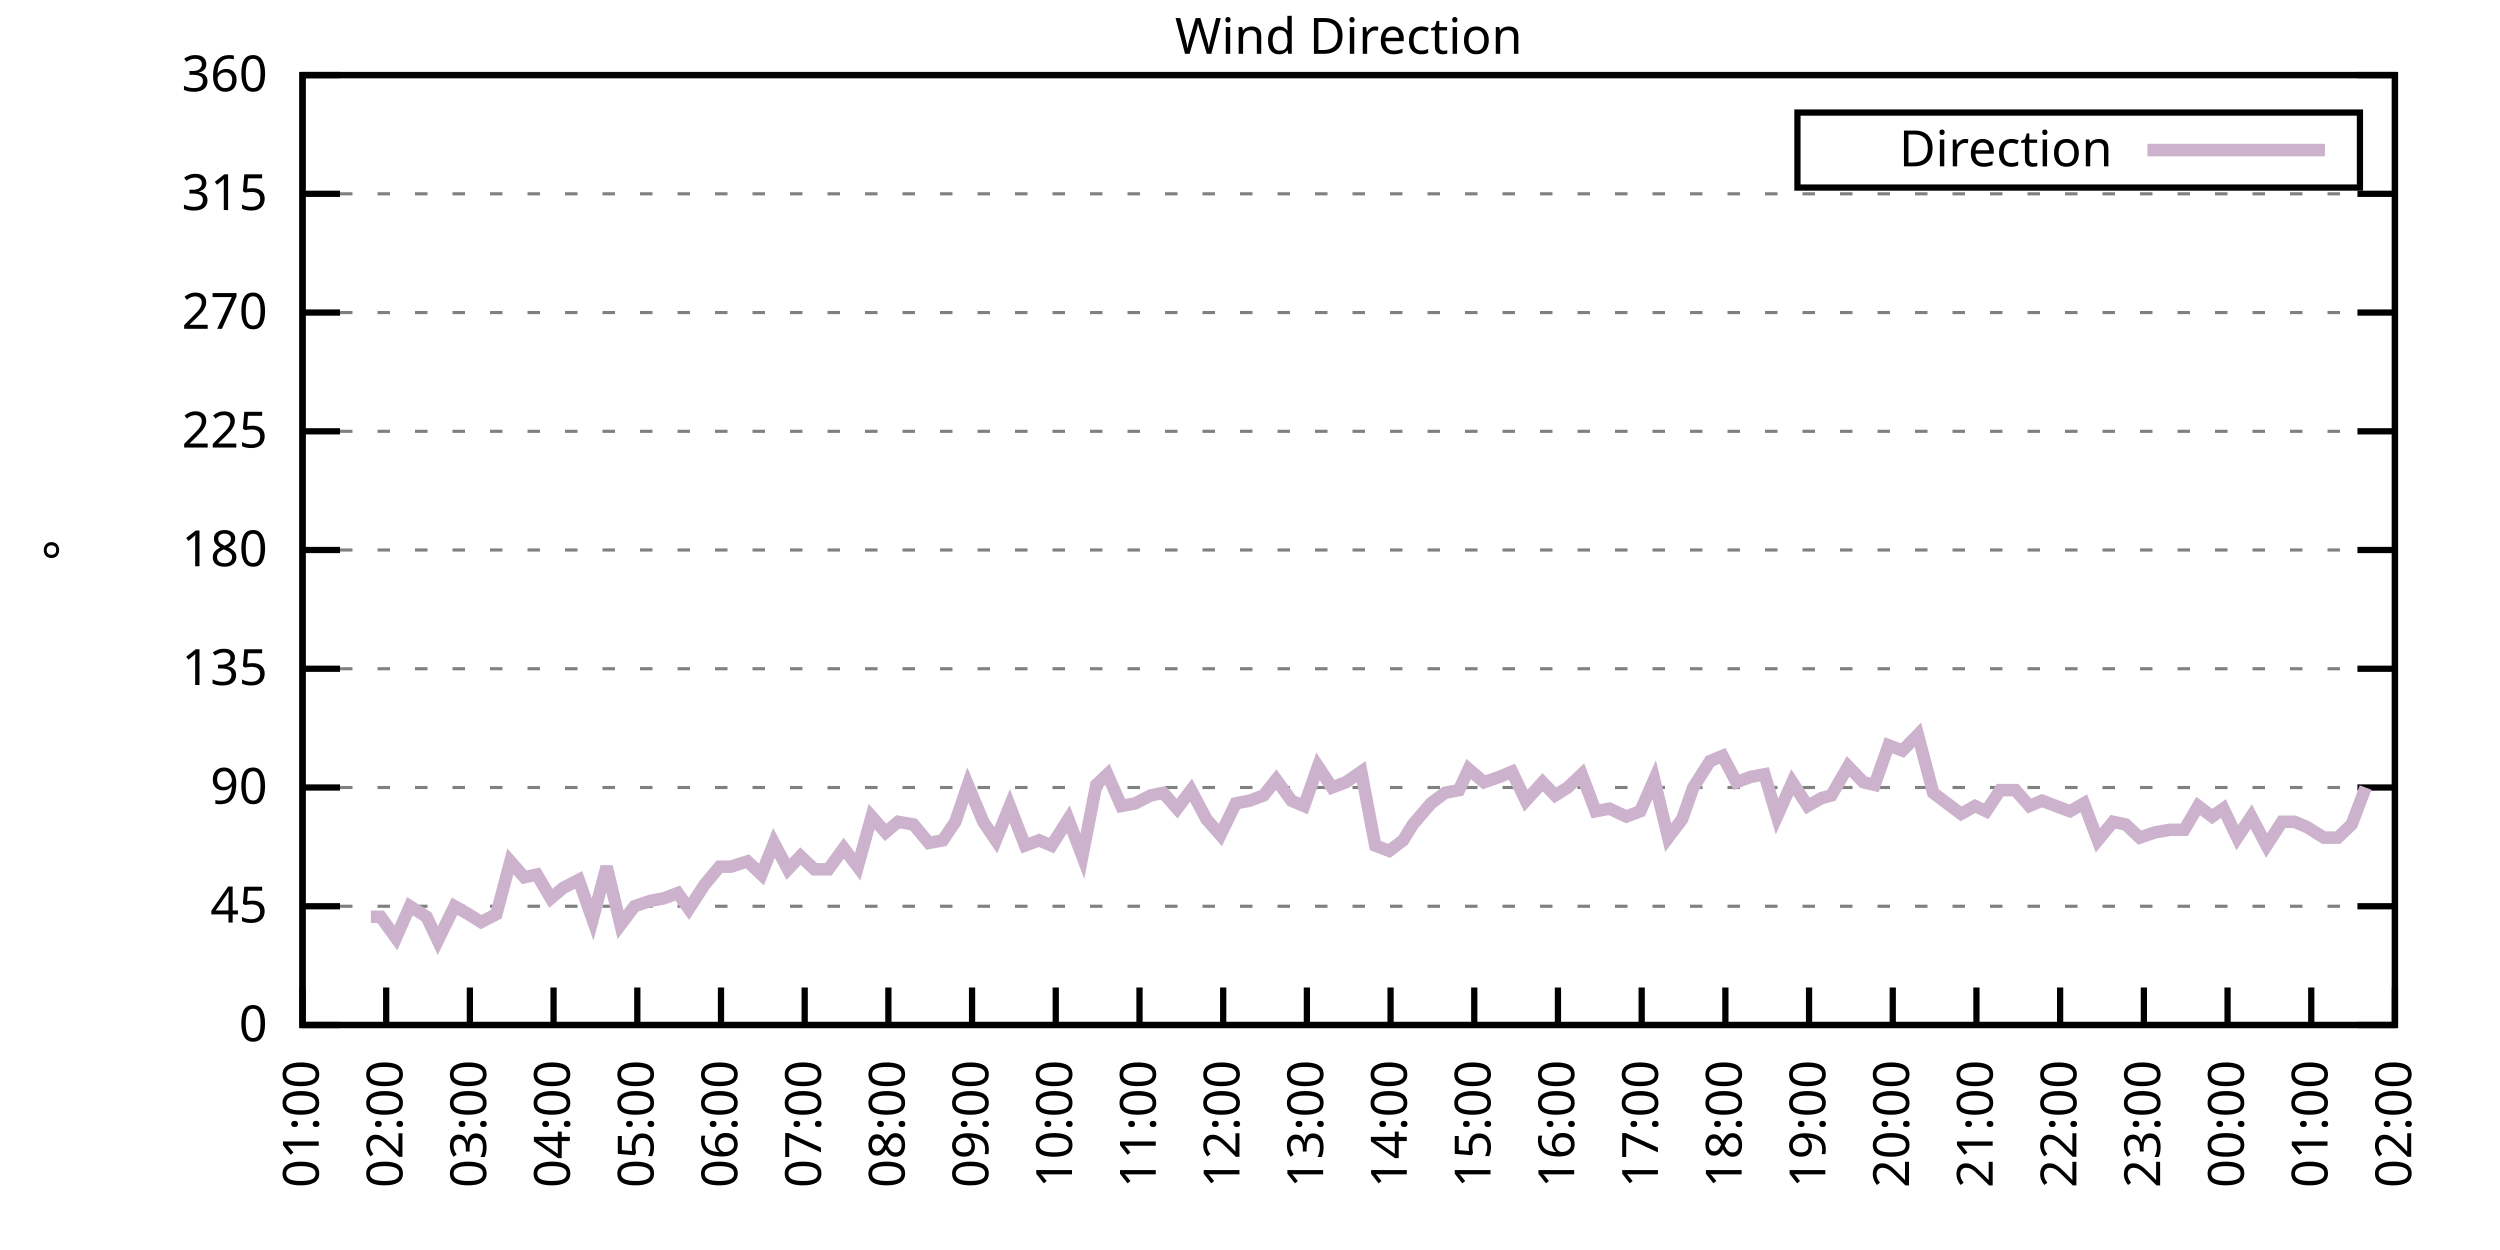
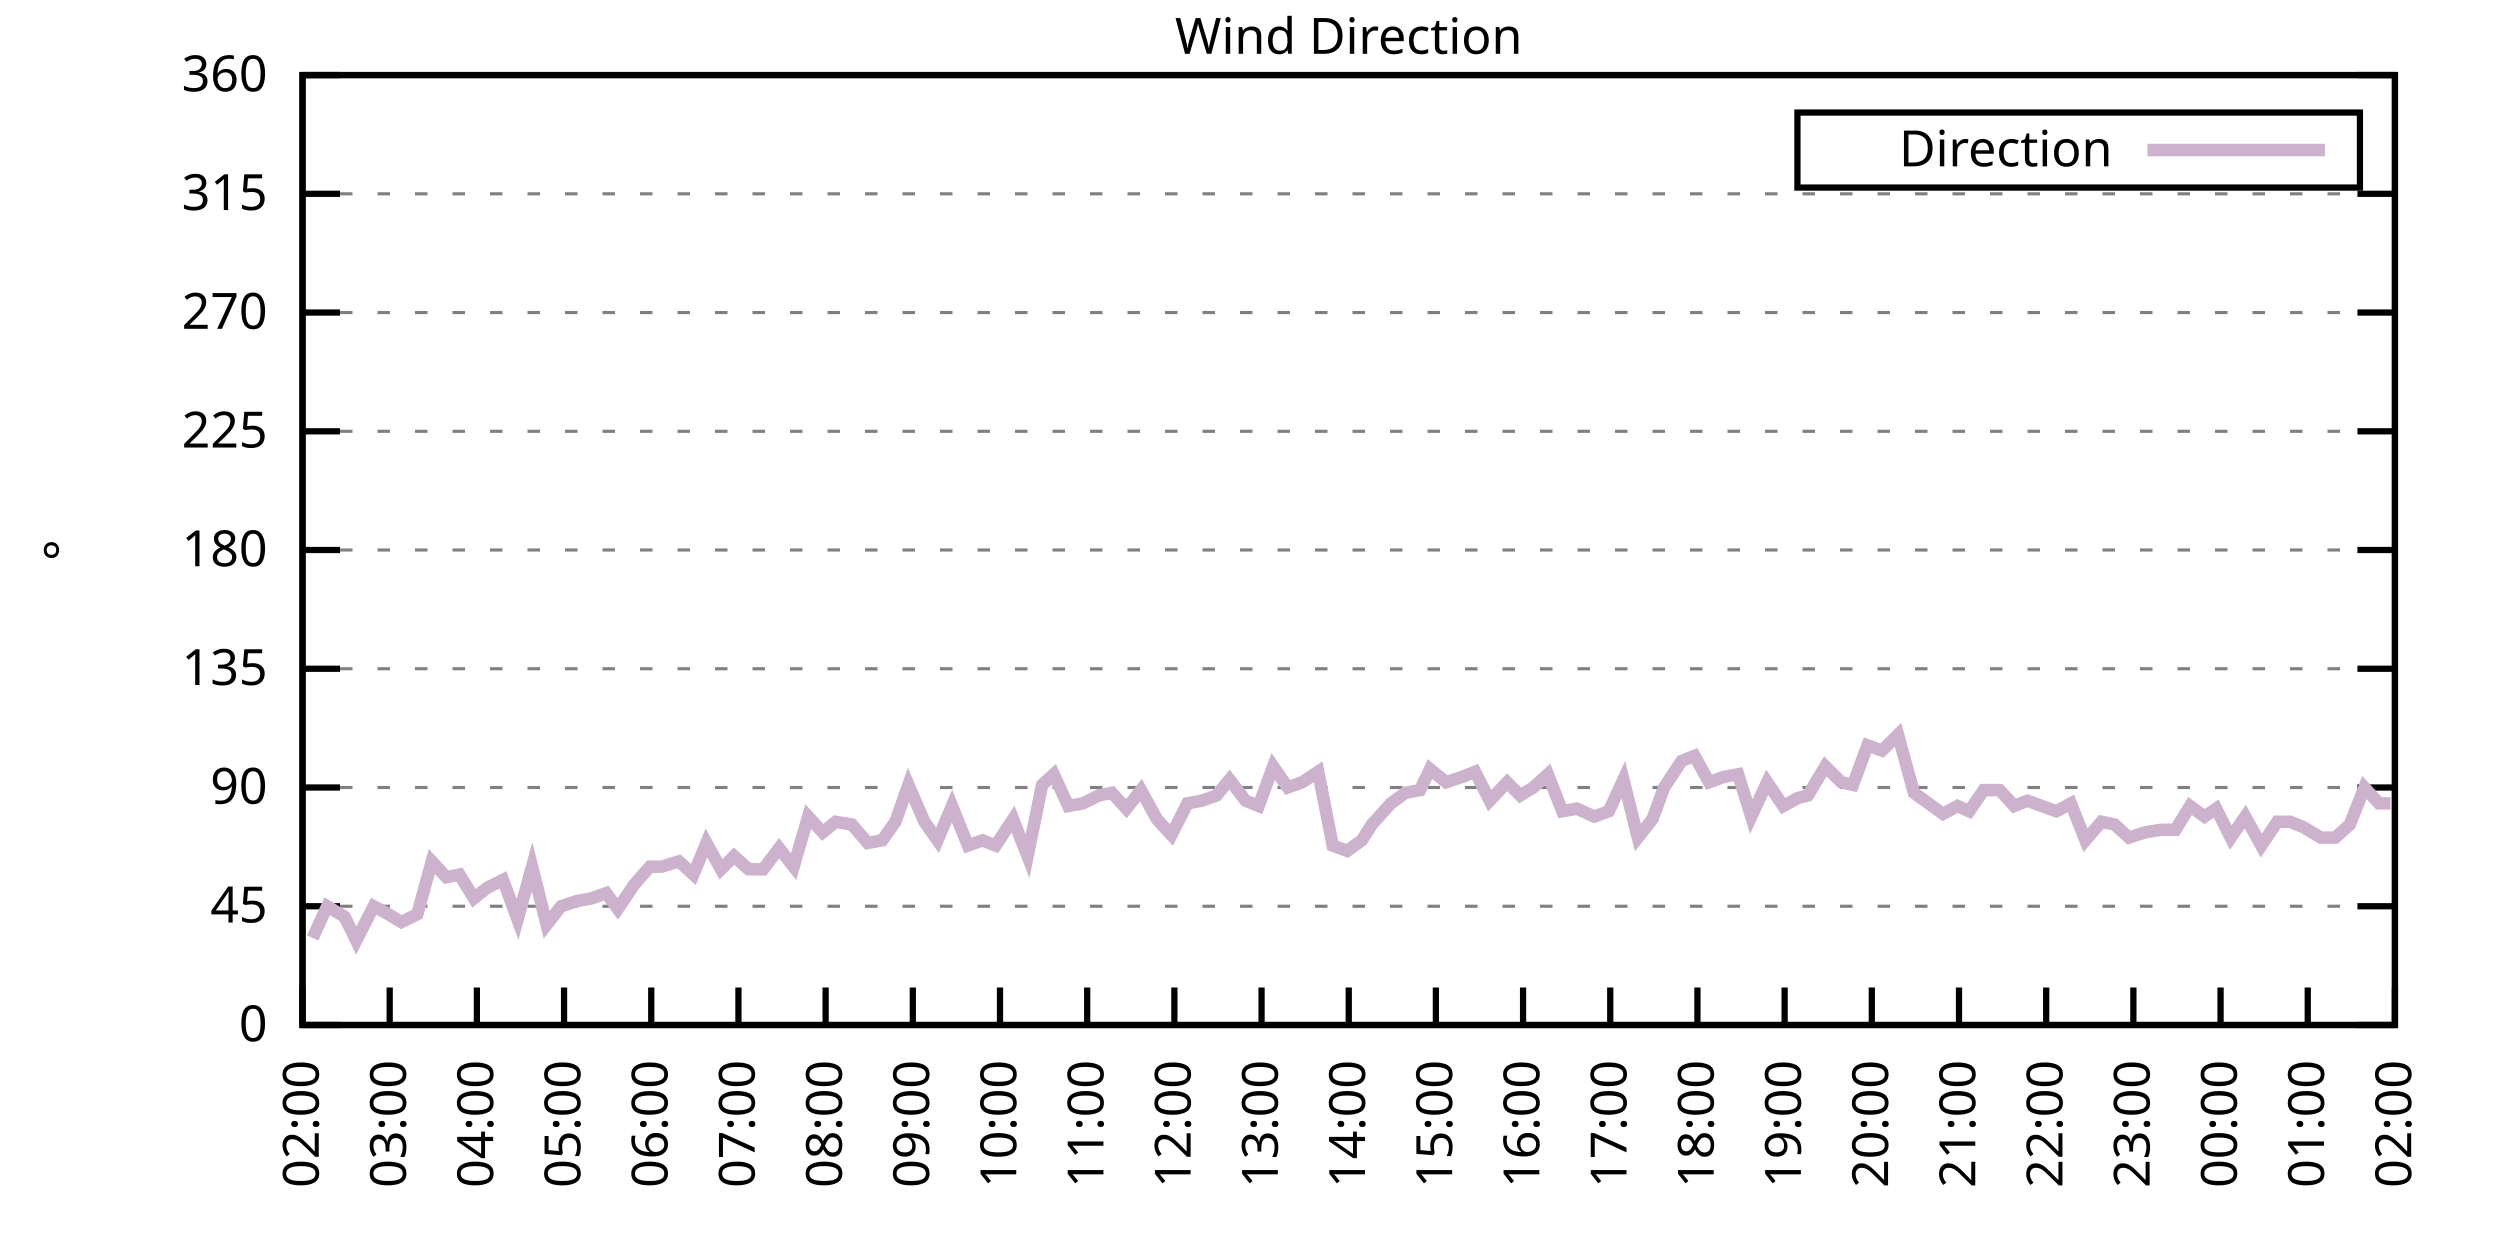
<svg xmlns="http://www.w3.org/2000/svg" xmlns:xlink="http://www.w3.org/1999/xlink" width="400" height="200" viewBox="0 0 400 200">
  <g id="gnuplot_canvas">
    <rect x="0" y="0" width="400" height="200" fill="none" />
    <defs>
      <circle id="gpDot" r="0.5" stroke-width="0.5" stroke="currentColor" />
      <path id="gpPt0" stroke-width="0.333" stroke="currentColor" d="M-1,0 h2 M0,-1 v2" />
      <path id="gpPt1" stroke-width="0.333" stroke="currentColor" d="M-1,-1 L1,1 M1,-1 L-1,1" />
      <path id="gpPt2" stroke-width="0.333" stroke="currentColor" d="M-1,0 L1,0 M0,-1 L0,1 M-1,-1 L1,1 M-1,1 L1,-1" />
      <rect id="gpPt3" stroke-width="0.333" stroke="currentColor" x="-1" y="-1" width="2" height="2" />
      <rect id="gpPt4" stroke-width="0.333" stroke="currentColor" fill="currentColor" x="-1" y="-1" width="2" height="2" />
      <circle id="gpPt5" stroke-width="0.333" stroke="currentColor" cx="0" cy="0" r="1" />
      <use xlink:href="#gpPt5" id="gpPt6" fill="currentColor" stroke="none" />
      <path id="gpPt7" stroke-width="0.333" stroke="currentColor" d="M0,-1.33 L-1.33,0.67 L1.33,0.67 z" />
      <use xlink:href="#gpPt7" id="gpPt8" fill="currentColor" stroke="none" />
      <use xlink:href="#gpPt7" id="gpPt9" stroke="currentColor" transform="rotate(180)" />
      <use xlink:href="#gpPt9" id="gpPt10" fill="currentColor" stroke="none" />
      <use xlink:href="#gpPt3" id="gpPt11" stroke="currentColor" transform="rotate(45)" />
      <use xlink:href="#gpPt11" id="gpPt12" fill="currentColor" stroke="none" />
      <path id="gpPt13" stroke-width="0.333" stroke="currentColor" d="M0,1.330 L1.265,0.411 L0.782,-1.067 L-0.782,-1.076 L-1.265,0.411 z" />
      <use xlink:href="#gpPt13" id="gpPt14" fill="currentColor" stroke="none" />
      <filter id="textbox" filterUnits="objectBoundingBox" x="0" y="0" height="1" width="1">
        <feFlood flood-color="white" flood-opacity="1" result="bgnd" />
        <feComposite in="SourceGraphic" in2="bgnd" operator="atop" />
      </filter>
      <filter id="greybox" filterUnits="objectBoundingBox" x="0" y="0" height="1" width="1">
        <feFlood flood-color="lightgrey" flood-opacity="1" result="grey" />
        <feComposite in="SourceGraphic" in2="grey" operator="atop" />
      </filter>
    </defs>
    <g fill="none" color="white" stroke="currentColor" stroke-width="1.00" stroke-linecap="butt" stroke-linejoin="miter">
</g>
    <g fill="none" color="black" stroke="currentColor" stroke-width="1.00" stroke-linecap="butt" stroke-linejoin="miter">
      <g stroke="none" shape-rendering="crispEdges">
        <polygon fill="rgb(255, 255, 255)" points="48.40,164.00 383.18,164.00 383.18,12.02 48.40,12.02 " />
      </g>
    </g>
    <g fill="none" color="black" stroke="currentColor" stroke-width="1.00" stroke-linecap="butt" stroke-linejoin="miter">
</g>
    <g fill="none" color="black" stroke="black" stroke-width="0.50" stroke-linecap="butt" stroke-linejoin="miter">
</g>
    <g fill="none" color="gray" stroke="currentColor" stroke-width="0.50" stroke-linecap="butt" stroke-linejoin="miter">
      <path stroke="gray" stroke-dasharray="2,4" class="gridline" d="M48.40,164.00 L383.19,164.00  " />
    </g>
    <g fill="none" color="gray" stroke="gray" stroke-width="1.00" stroke-linecap="butt" stroke-linejoin="miter">
</g>
    <g fill="none" color="black" stroke="currentColor" stroke-width="1.00" stroke-linecap="butt" stroke-linejoin="miter">
      <path stroke="black" d="M48.40,164.00 L54.40,164.00 M383.19,164.00 L377.19,164.00  " />
      <g transform="translate(42.80,166.60)" stroke="none" fill="black" font-family="Sans" font-size="8.00" text-anchor="end">
        <text>
          <tspan font-family="Sans"> 0</tspan>
        </text>
      </g>
    </g>
    <g fill="none" color="black" stroke="currentColor" stroke-width="1.00" stroke-linecap="butt" stroke-linejoin="miter">
</g>
    <g fill="none" color="black" stroke="black" stroke-width="0.50" stroke-linecap="butt" stroke-linejoin="miter">
</g>
    <g fill="none" color="gray" stroke="currentColor" stroke-width="0.50" stroke-linecap="butt" stroke-linejoin="miter">
      <path stroke="gray" stroke-dasharray="2,4" class="gridline" d="M48.40,145.00 L383.19,145.00  " />
    </g>
    <g fill="none" color="gray" stroke="gray" stroke-width="1.00" stroke-linecap="butt" stroke-linejoin="miter">
</g>
    <g fill="none" color="black" stroke="currentColor" stroke-width="1.00" stroke-linecap="butt" stroke-linejoin="miter">
      <path stroke="black" d="M48.40,145.00 L54.40,145.00 M383.19,145.00 L377.19,145.00  " />
      <g transform="translate(42.80,147.60)" stroke="none" fill="black" font-family="Sans" font-size="8.00" text-anchor="end">
        <text>
          <tspan font-family="Sans"> 45</tspan>
        </text>
      </g>
    </g>
    <g fill="none" color="black" stroke="currentColor" stroke-width="1.00" stroke-linecap="butt" stroke-linejoin="miter">
</g>
    <g fill="none" color="black" stroke="black" stroke-width="0.50" stroke-linecap="butt" stroke-linejoin="miter">
</g>
    <g fill="none" color="gray" stroke="currentColor" stroke-width="0.50" stroke-linecap="butt" stroke-linejoin="miter">
      <path stroke="gray" stroke-dasharray="2,4" class="gridline" d="M48.40,126.00 L383.19,126.00  " />
    </g>
    <g fill="none" color="gray" stroke="gray" stroke-width="1.00" stroke-linecap="butt" stroke-linejoin="miter">
</g>
    <g fill="none" color="black" stroke="currentColor" stroke-width="1.00" stroke-linecap="butt" stroke-linejoin="miter">
      <path stroke="black" d="M48.40,126.00 L54.40,126.00 M383.19,126.00 L377.19,126.00  " />
      <g transform="translate(42.80,128.60)" stroke="none" fill="black" font-family="Sans" font-size="8.00" text-anchor="end">
        <text>
          <tspan font-family="Sans"> 90</tspan>
        </text>
      </g>
    </g>
    <g fill="none" color="black" stroke="currentColor" stroke-width="1.00" stroke-linecap="butt" stroke-linejoin="miter">
</g>
    <g fill="none" color="black" stroke="black" stroke-width="0.50" stroke-linecap="butt" stroke-linejoin="miter">
</g>
    <g fill="none" color="gray" stroke="currentColor" stroke-width="0.50" stroke-linecap="butt" stroke-linejoin="miter">
      <path stroke="gray" stroke-dasharray="2,4" class="gridline" d="M48.40,107.00 L383.19,107.00  " />
    </g>
    <g fill="none" color="gray" stroke="gray" stroke-width="1.00" stroke-linecap="butt" stroke-linejoin="miter">
</g>
    <g fill="none" color="black" stroke="currentColor" stroke-width="1.00" stroke-linecap="butt" stroke-linejoin="miter">
      <path stroke="black" d="M48.40,107.00 L54.40,107.00 M383.19,107.00 L377.19,107.00  " />
      <g transform="translate(42.80,109.60)" stroke="none" fill="black" font-family="Sans" font-size="8.00" text-anchor="end">
        <text>
          <tspan font-family="Sans"> 135</tspan>
        </text>
      </g>
    </g>
    <g fill="none" color="black" stroke="currentColor" stroke-width="1.00" stroke-linecap="butt" stroke-linejoin="miter">
</g>
    <g fill="none" color="black" stroke="black" stroke-width="0.50" stroke-linecap="butt" stroke-linejoin="miter">
</g>
    <g fill="none" color="gray" stroke="currentColor" stroke-width="0.50" stroke-linecap="butt" stroke-linejoin="miter">
      <path stroke="gray" stroke-dasharray="2,4" class="gridline" d="M48.40,88.00 L383.19,88.00  " />
    </g>
    <g fill="none" color="gray" stroke="gray" stroke-width="1.00" stroke-linecap="butt" stroke-linejoin="miter">
</g>
    <g fill="none" color="black" stroke="currentColor" stroke-width="1.00" stroke-linecap="butt" stroke-linejoin="miter">
      <path stroke="black" d="M48.40,88.00 L54.40,88.00 M383.19,88.00 L377.19,88.00  " />
      <g transform="translate(42.80,90.60)" stroke="none" fill="black" font-family="Sans" font-size="8.00" text-anchor="end">
        <text>
          <tspan font-family="Sans"> 180</tspan>
        </text>
      </g>
    </g>
    <g fill="none" color="black" stroke="currentColor" stroke-width="1.00" stroke-linecap="butt" stroke-linejoin="miter">
</g>
    <g fill="none" color="black" stroke="black" stroke-width="0.50" stroke-linecap="butt" stroke-linejoin="miter">
</g>
    <g fill="none" color="gray" stroke="currentColor" stroke-width="0.50" stroke-linecap="butt" stroke-linejoin="miter">
      <path stroke="gray" stroke-dasharray="2,4" class="gridline" d="M48.40,69.01 L383.19,69.01  " />
    </g>
    <g fill="none" color="gray" stroke="gray" stroke-width="1.00" stroke-linecap="butt" stroke-linejoin="miter">
</g>
    <g fill="none" color="black" stroke="currentColor" stroke-width="1.00" stroke-linecap="butt" stroke-linejoin="miter">
      <path stroke="black" d="M48.40,69.01 L54.40,69.01 M383.19,69.01 L377.19,69.01  " />
      <g transform="translate(42.80,71.61)" stroke="none" fill="black" font-family="Sans" font-size="8.00" text-anchor="end">
        <text>
          <tspan font-family="Sans"> 225</tspan>
        </text>
      </g>
    </g>
    <g fill="none" color="black" stroke="currentColor" stroke-width="1.00" stroke-linecap="butt" stroke-linejoin="miter">
</g>
    <g fill="none" color="black" stroke="black" stroke-width="0.50" stroke-linecap="butt" stroke-linejoin="miter">
</g>
    <g fill="none" color="gray" stroke="currentColor" stroke-width="0.50" stroke-linecap="butt" stroke-linejoin="miter">
      <path stroke="gray" stroke-dasharray="2,4" class="gridline" d="M48.40,50.01 L383.19,50.01  " />
    </g>
    <g fill="none" color="gray" stroke="gray" stroke-width="1.00" stroke-linecap="butt" stroke-linejoin="miter">
</g>
    <g fill="none" color="black" stroke="currentColor" stroke-width="1.00" stroke-linecap="butt" stroke-linejoin="miter">
      <path stroke="black" d="M48.40,50.01 L54.40,50.01 M383.19,50.01 L377.19,50.01  " />
      <g transform="translate(42.80,52.61)" stroke="none" fill="black" font-family="Sans" font-size="8.00" text-anchor="end">
        <text>
          <tspan font-family="Sans"> 270</tspan>
        </text>
      </g>
    </g>
    <g fill="none" color="black" stroke="currentColor" stroke-width="1.00" stroke-linecap="butt" stroke-linejoin="miter">
</g>
    <g fill="none" color="black" stroke="black" stroke-width="0.50" stroke-linecap="butt" stroke-linejoin="miter">
</g>
    <g fill="none" color="gray" stroke="currentColor" stroke-width="0.50" stroke-linecap="butt" stroke-linejoin="miter">
      <path stroke="gray" stroke-dasharray="2,4" class="gridline" d="M48.40,31.01 L383.19,31.01  " />
    </g>
    <g fill="none" color="gray" stroke="gray" stroke-width="1.00" stroke-linecap="butt" stroke-linejoin="miter">
</g>
    <g fill="none" color="black" stroke="currentColor" stroke-width="1.00" stroke-linecap="butt" stroke-linejoin="miter">
      <path stroke="black" d="M48.40,31.01 L54.40,31.01 M383.19,31.01 L377.19,31.01  " />
      <g transform="translate(42.80,33.61)" stroke="none" fill="black" font-family="Sans" font-size="8.00" text-anchor="end">
        <text>
          <tspan font-family="Sans"> 315</tspan>
        </text>
      </g>
    </g>
    <g fill="none" color="black" stroke="currentColor" stroke-width="1.00" stroke-linecap="butt" stroke-linejoin="miter">
</g>
    <g fill="none" color="black" stroke="black" stroke-width="0.50" stroke-linecap="butt" stroke-linejoin="miter">
</g>
    <g fill="none" color="gray" stroke="currentColor" stroke-width="0.50" stroke-linecap="butt" stroke-linejoin="miter">
      <path stroke="gray" stroke-dasharray="2,4" class="gridline" d="M48.40,12.01 L383.19,12.01  " />
    </g>
    <g fill="none" color="gray" stroke="gray" stroke-width="1.00" stroke-linecap="butt" stroke-linejoin="miter">
</g>
    <g fill="none" color="black" stroke="currentColor" stroke-width="1.00" stroke-linecap="butt" stroke-linejoin="miter">
      <path stroke="black" d="M48.40,12.01 L54.40,12.01 M383.19,12.01 L377.19,12.01  " />
      <g transform="translate(42.80,14.61)" stroke="none" fill="black" font-family="Sans" font-size="8.00" text-anchor="end">
        <text>
          <tspan font-family="Sans"> 360</tspan>
        </text>
      </g>
    </g>
    <g fill="none" color="black" stroke="currentColor" stroke-width="1.00" stroke-linecap="butt" stroke-linejoin="miter">
      <path stroke="black" d="M48.40,164.00 L48.40,158.00  " />
      <g transform="translate(51.00,169.60) rotate(270.00)" stroke="none" fill="black" font-family="Sans" font-size="8.00" text-anchor="end">
        <text>
-           <tspan font-family="Sans">01:00</tspan>
-         </text>
-       </g>
-     </g>
-     <g fill="none" color="black" stroke="currentColor" stroke-width="1.00" stroke-linecap="butt" stroke-linejoin="miter">
-       <path stroke="black" d="M61.79,164.00 L61.79,158.00  " />
-       <g transform="translate(64.39,169.60) rotate(270.00)" stroke="none" fill="black" font-family="Sans" font-size="8.00" text-anchor="end">
-         <text>
          <tspan font-family="Sans">02:00</tspan>
        </text>
      </g>
    </g>
    <g fill="none" color="black" stroke="currentColor" stroke-width="1.00" stroke-linecap="butt" stroke-linejoin="miter">
-       <path stroke="black" d="M75.18,164.00 L75.18,158.00  " />
-       <g transform="translate(77.78,169.60) rotate(270.00)" stroke="none" fill="black" font-family="Sans" font-size="8.00" text-anchor="end">
+       <path stroke="black" d="M62.35,164.00 L62.35,158.00  " />
+       <g transform="translate(64.95,169.60) rotate(270.00)" stroke="none" fill="black" font-family="Sans" font-size="8.00" text-anchor="end">
        <text>
          <tspan font-family="Sans">03:00</tspan>
        </text>
      </g>
    </g>
    <g fill="none" color="black" stroke="currentColor" stroke-width="1.00" stroke-linecap="butt" stroke-linejoin="miter">
-       <path stroke="black" d="M88.57,164.00 L88.57,158.00  " />
-       <g transform="translate(91.17,169.60) rotate(270.00)" stroke="none" fill="black" font-family="Sans" font-size="8.00" text-anchor="end">
+       <path stroke="black" d="M76.30,164.00 L76.30,158.00  " />
+       <g transform="translate(78.90,169.60) rotate(270.00)" stroke="none" fill="black" font-family="Sans" font-size="8.00" text-anchor="end">
        <text>
          <tspan font-family="Sans">04:00</tspan>
        </text>
      </g>
    </g>
    <g fill="none" color="black" stroke="currentColor" stroke-width="1.00" stroke-linecap="butt" stroke-linejoin="miter">
-       <path stroke="black" d="M101.97,164.00 L101.97,158.00  " />
-       <g transform="translate(104.57,169.60) rotate(270.00)" stroke="none" fill="black" font-family="Sans" font-size="8.00" text-anchor="end">
+       <path stroke="black" d="M90.25,164.00 L90.25,158.00  " />
+       <g transform="translate(92.85,169.60) rotate(270.00)" stroke="none" fill="black" font-family="Sans" font-size="8.00" text-anchor="end">
        <text>
          <tspan font-family="Sans">05:00</tspan>
        </text>
      </g>
    </g>
    <g fill="none" color="black" stroke="currentColor" stroke-width="1.00" stroke-linecap="butt" stroke-linejoin="miter">
-       <path stroke="black" d="M115.36,164.00 L115.36,158.00  " />
-       <g transform="translate(117.96,169.60) rotate(270.00)" stroke="none" fill="black" font-family="Sans" font-size="8.00" text-anchor="end">
+       <path stroke="black" d="M104.20,164.00 L104.20,158.00  " />
+       <g transform="translate(106.80,169.60) rotate(270.00)" stroke="none" fill="black" font-family="Sans" font-size="8.00" text-anchor="end">
        <text>
          <tspan font-family="Sans">06:00</tspan>
        </text>
      </g>
    </g>
    <g fill="none" color="black" stroke="currentColor" stroke-width="1.00" stroke-linecap="butt" stroke-linejoin="miter">
-       <path stroke="black" d="M128.75,164.00 L128.75,158.00  " />
-       <g transform="translate(131.35,169.60) rotate(270.00)" stroke="none" fill="black" font-family="Sans" font-size="8.00" text-anchor="end">
+       <path stroke="black" d="M118.15,164.00 L118.15,158.00  " />
+       <g transform="translate(120.75,169.60) rotate(270.00)" stroke="none" fill="black" font-family="Sans" font-size="8.00" text-anchor="end">
        <text>
          <tspan font-family="Sans">07:00</tspan>
        </text>
      </g>
    </g>
    <g fill="none" color="black" stroke="currentColor" stroke-width="1.00" stroke-linecap="butt" stroke-linejoin="miter">
-       <path stroke="black" d="M142.14,164.00 L142.14,158.00  " />
-       <g transform="translate(144.74,169.60) rotate(270.00)" stroke="none" fill="black" font-family="Sans" font-size="8.00" text-anchor="end">
+       <path stroke="black" d="M132.10,164.00 L132.10,158.00  " />
+       <g transform="translate(134.70,169.60) rotate(270.00)" stroke="none" fill="black" font-family="Sans" font-size="8.00" text-anchor="end">
        <text>
          <tspan font-family="Sans">08:00</tspan>
        </text>
      </g>
    </g>
    <g fill="none" color="black" stroke="currentColor" stroke-width="1.00" stroke-linecap="butt" stroke-linejoin="miter">
-       <path stroke="black" d="M155.53,164.00 L155.53,158.00  " />
-       <g transform="translate(158.13,169.60) rotate(270.00)" stroke="none" fill="black" font-family="Sans" font-size="8.00" text-anchor="end">
+       <path stroke="black" d="M146.05,164.00 L146.05,158.00  " />
+       <g transform="translate(148.65,169.60) rotate(270.00)" stroke="none" fill="black" font-family="Sans" font-size="8.00" text-anchor="end">
        <text>
          <tspan font-family="Sans">09:00</tspan>
        </text>
      </g>
    </g>
    <g fill="none" color="black" stroke="currentColor" stroke-width="1.00" stroke-linecap="butt" stroke-linejoin="miter">
-       <path stroke="black" d="M168.92,164.00 L168.92,158.00  " />
-       <g transform="translate(171.52,169.60) rotate(270.00)" stroke="none" fill="black" font-family="Sans" font-size="8.00" text-anchor="end">
+       <path stroke="black" d="M160.00,164.00 L160.00,158.00  " />
+       <g transform="translate(162.60,169.60) rotate(270.00)" stroke="none" fill="black" font-family="Sans" font-size="8.00" text-anchor="end">
        <text>
          <tspan font-family="Sans">10:00</tspan>
        </text>
      </g>
    </g>
    <g fill="none" color="black" stroke="currentColor" stroke-width="1.00" stroke-linecap="butt" stroke-linejoin="miter">
-       <path stroke="black" d="M182.32,164.00 L182.32,158.00  " />
-       <g transform="translate(184.92,169.60) rotate(270.00)" stroke="none" fill="black" font-family="Sans" font-size="8.00" text-anchor="end">
+       <path stroke="black" d="M173.95,164.00 L173.95,158.00  " />
+       <g transform="translate(176.55,169.60) rotate(270.00)" stroke="none" fill="black" font-family="Sans" font-size="8.00" text-anchor="end">
        <text>
          <tspan font-family="Sans">11:00</tspan>
        </text>
      </g>
    </g>
    <g fill="none" color="black" stroke="currentColor" stroke-width="1.00" stroke-linecap="butt" stroke-linejoin="miter">
-       <path stroke="black" d="M195.71,164.00 L195.71,158.00  " />
-       <g transform="translate(198.31,169.60) rotate(270.00)" stroke="none" fill="black" font-family="Sans" font-size="8.00" text-anchor="end">
+       <path stroke="black" d="M187.90,164.00 L187.90,158.00  " />
+       <g transform="translate(190.50,169.60) rotate(270.00)" stroke="none" fill="black" font-family="Sans" font-size="8.00" text-anchor="end">
        <text>
          <tspan font-family="Sans">12:00</tspan>
        </text>
      </g>
    </g>
    <g fill="none" color="black" stroke="currentColor" stroke-width="1.00" stroke-linecap="butt" stroke-linejoin="miter">
-       <path stroke="black" d="M209.10,164.00 L209.10,158.00  " />
-       <g transform="translate(211.70,169.60) rotate(270.00)" stroke="none" fill="black" font-family="Sans" font-size="8.00" text-anchor="end">
+       <path stroke="black" d="M201.85,164.00 L201.85,158.00  " />
+       <g transform="translate(204.45,169.60) rotate(270.00)" stroke="none" fill="black" font-family="Sans" font-size="8.00" text-anchor="end">
        <text>
          <tspan font-family="Sans">13:00</tspan>
        </text>
      </g>
    </g>
    <g fill="none" color="black" stroke="currentColor" stroke-width="1.00" stroke-linecap="butt" stroke-linejoin="miter">
-       <path stroke="black" d="M222.49,164.00 L222.49,158.00  " />
-       <g transform="translate(225.09,169.60) rotate(270.00)" stroke="none" fill="black" font-family="Sans" font-size="8.00" text-anchor="end">
+       <path stroke="black" d="M215.80,164.00 L215.80,158.00  " />
+       <g transform="translate(218.40,169.60) rotate(270.00)" stroke="none" fill="black" font-family="Sans" font-size="8.00" text-anchor="end">
        <text>
          <tspan font-family="Sans">14:00</tspan>
        </text>
      </g>
    </g>
    <g fill="none" color="black" stroke="currentColor" stroke-width="1.00" stroke-linecap="butt" stroke-linejoin="miter">
-       <path stroke="black" d="M235.88,164.00 L235.88,158.00  " />
-       <g transform="translate(238.48,169.60) rotate(270.00)" stroke="none" fill="black" font-family="Sans" font-size="8.00" text-anchor="end">
+       <path stroke="black" d="M229.74,164.00 L229.74,158.00  " />
+       <g transform="translate(232.34,169.60) rotate(270.00)" stroke="none" fill="black" font-family="Sans" font-size="8.00" text-anchor="end">
        <text>
          <tspan font-family="Sans">15:00</tspan>
        </text>
      </g>
    </g>
    <g fill="none" color="black" stroke="currentColor" stroke-width="1.00" stroke-linecap="butt" stroke-linejoin="miter">
-       <path stroke="black" d="M249.27,164.00 L249.27,158.00  " />
-       <g transform="translate(251.87,169.60) rotate(270.00)" stroke="none" fill="black" font-family="Sans" font-size="8.00" text-anchor="end">
+       <path stroke="black" d="M243.69,164.00 L243.69,158.00  " />
+       <g transform="translate(246.29,169.60) rotate(270.00)" stroke="none" fill="black" font-family="Sans" font-size="8.00" text-anchor="end">
        <text>
          <tspan font-family="Sans">16:00</tspan>
        </text>
      </g>
    </g>
    <g fill="none" color="black" stroke="currentColor" stroke-width="1.00" stroke-linecap="butt" stroke-linejoin="miter">
-       <path stroke="black" d="M262.67,164.00 L262.67,158.00  " />
-       <g transform="translate(265.27,169.60) rotate(270.00)" stroke="none" fill="black" font-family="Sans" font-size="8.00" text-anchor="end">
+       <path stroke="black" d="M257.64,164.00 L257.64,158.00  " />
+       <g transform="translate(260.24,169.60) rotate(270.00)" stroke="none" fill="black" font-family="Sans" font-size="8.00" text-anchor="end">
        <text>
          <tspan font-family="Sans">17:00</tspan>
        </text>
      </g>
    </g>
    <g fill="none" color="black" stroke="currentColor" stroke-width="1.00" stroke-linecap="butt" stroke-linejoin="miter">
-       <path stroke="black" d="M276.06,164.00 L276.06,158.00  " />
-       <g transform="translate(278.66,169.60) rotate(270.00)" stroke="none" fill="black" font-family="Sans" font-size="8.00" text-anchor="end">
+       <path stroke="black" d="M271.59,164.00 L271.59,158.00  " />
+       <g transform="translate(274.19,169.60) rotate(270.00)" stroke="none" fill="black" font-family="Sans" font-size="8.00" text-anchor="end">
        <text>
          <tspan font-family="Sans">18:00</tspan>
        </text>
      </g>
    </g>
    <g fill="none" color="black" stroke="currentColor" stroke-width="1.00" stroke-linecap="butt" stroke-linejoin="miter">
-       <path stroke="black" d="M289.45,164.00 L289.45,158.00  " />
-       <g transform="translate(292.05,169.60) rotate(270.00)" stroke="none" fill="black" font-family="Sans" font-size="8.00" text-anchor="end">
+       <path stroke="black" d="M285.54,164.00 L285.54,158.00  " />
+       <g transform="translate(288.14,169.60) rotate(270.00)" stroke="none" fill="black" font-family="Sans" font-size="8.00" text-anchor="end">
        <text>
          <tspan font-family="Sans">19:00</tspan>
        </text>
      </g>
    </g>
    <g fill="none" color="black" stroke="currentColor" stroke-width="1.00" stroke-linecap="butt" stroke-linejoin="miter">
-       <path stroke="black" d="M302.84,164.00 L302.84,158.00  " />
-       <g transform="translate(305.44,169.60) rotate(270.00)" stroke="none" fill="black" font-family="Sans" font-size="8.00" text-anchor="end">
+       <path stroke="black" d="M299.49,164.00 L299.49,158.00  " />
+       <g transform="translate(302.09,169.60) rotate(270.00)" stroke="none" fill="black" font-family="Sans" font-size="8.00" text-anchor="end">
        <text>
          <tspan font-family="Sans">20:00</tspan>
        </text>
      </g>
    </g>
    <g fill="none" color="black" stroke="currentColor" stroke-width="1.00" stroke-linecap="butt" stroke-linejoin="miter">
-       <path stroke="black" d="M316.23,164.00 L316.23,158.00  " />
-       <g transform="translate(318.83,169.60) rotate(270.00)" stroke="none" fill="black" font-family="Sans" font-size="8.00" text-anchor="end">
+       <path stroke="black" d="M313.44,164.00 L313.44,158.00  " />
+       <g transform="translate(316.04,169.60) rotate(270.00)" stroke="none" fill="black" font-family="Sans" font-size="8.00" text-anchor="end">
        <text>
          <tspan font-family="Sans">21:00</tspan>
        </text>
      </g>
    </g>
    <g fill="none" color="black" stroke="currentColor" stroke-width="1.00" stroke-linecap="butt" stroke-linejoin="miter">
-       <path stroke="black" d="M329.62,164.00 L329.62,158.00  " />
-       <g transform="translate(332.22,169.60) rotate(270.00)" stroke="none" fill="black" font-family="Sans" font-size="8.00" text-anchor="end">
+       <path stroke="black" d="M327.39,164.00 L327.39,158.00  " />
+       <g transform="translate(329.99,169.60) rotate(270.00)" stroke="none" fill="black" font-family="Sans" font-size="8.00" text-anchor="end">
        <text>
          <tspan font-family="Sans">22:00</tspan>
        </text>
      </g>
    </g>
    <g fill="none" color="black" stroke="currentColor" stroke-width="1.00" stroke-linecap="butt" stroke-linejoin="miter">
-       <path stroke="black" d="M343.02,164.00 L343.02,158.00  " />
-       <g transform="translate(345.62,169.60) rotate(270.00)" stroke="none" fill="black" font-family="Sans" font-size="8.00" text-anchor="end">
+       <path stroke="black" d="M341.34,164.00 L341.34,158.00  " />
+       <g transform="translate(343.94,169.60) rotate(270.00)" stroke="none" fill="black" font-family="Sans" font-size="8.00" text-anchor="end">
        <text>
          <tspan font-family="Sans">23:00</tspan>
        </text>
      </g>
    </g>
    <g fill="none" color="black" stroke="currentColor" stroke-width="1.00" stroke-linecap="butt" stroke-linejoin="miter">
-       <path stroke="black" d="M356.41,164.00 L356.41,158.00  " />
-       <g transform="translate(359.01,169.60) rotate(270.00)" stroke="none" fill="black" font-family="Sans" font-size="8.00" text-anchor="end">
+       <path stroke="black" d="M355.29,164.00 L355.29,158.00  " />
+       <g transform="translate(357.89,169.60) rotate(270.00)" stroke="none" fill="black" font-family="Sans" font-size="8.00" text-anchor="end">
        <text>
          <tspan font-family="Sans">00:00</tspan>
        </text>
      </g>
    </g>
    <g fill="none" color="black" stroke="currentColor" stroke-width="1.00" stroke-linecap="butt" stroke-linejoin="miter">
-       <path stroke="black" d="M369.80,164.00 L369.80,158.00  " />
-       <g transform="translate(372.40,169.60) rotate(270.00)" stroke="none" fill="black" font-family="Sans" font-size="8.00" text-anchor="end">
+       <path stroke="black" d="M369.24,164.00 L369.24,158.00  " />
+       <g transform="translate(371.84,169.60) rotate(270.00)" stroke="none" fill="black" font-family="Sans" font-size="8.00" text-anchor="end">
        <text>
          <tspan font-family="Sans">01:00</tspan>
        </text>
      </g>
    </g>
    <g fill="none" color="black" stroke="currentColor" stroke-width="1.00" stroke-linecap="butt" stroke-linejoin="miter">
      <path stroke="black" d="M383.19,164.00 L383.19,158.00  " />
      <g transform="translate(385.79,169.60) rotate(270.00)" stroke="none" fill="black" font-family="Sans" font-size="8.00" text-anchor="end">
        <text>
          <tspan font-family="Sans">02:00</tspan>
        </text>
      </g>
    </g>
    <g fill="none" color="black" stroke="currentColor" stroke-width="1.00" stroke-linecap="butt" stroke-linejoin="miter">
</g>
    <g fill="none" color="black" stroke="currentColor" stroke-width="1.00" stroke-linecap="butt" stroke-linejoin="miter">
      <path stroke="black" d="M48.40,12.01 L48.40,164.00 L383.19,164.00 L383.19,12.01 L48.40,12.01 Z  " />
    </g>
    <g fill="none" color="black" stroke="currentColor" stroke-width="1.00" stroke-linecap="butt" stroke-linejoin="miter">
</g>
    <g fill="none" color="black" stroke="currentColor" stroke-width="1.00" stroke-linecap="butt" stroke-linejoin="miter">
      <path stroke="black" d="M287.59,30.01 L287.59,18.01 L377.59,18.01 L377.59,30.01 L287.59,30.01 Z  " />
    </g>
    <g id="Wind_direction_plot_1">
      <g fill="none" color="white" stroke="black" stroke-width="2.00" stroke-linecap="butt" stroke-linejoin="miter">
</g>
      <g fill="none" color="black" stroke="currentColor" stroke-width="2.00" stroke-linecap="butt" stroke-linejoin="miter">
        <g transform="translate(337.99,26.61)" stroke="none" fill="black" font-family="Sans" font-size="8.00" text-anchor="end">
          <text>
            <tspan font-family="Sans">Direction</tspan>
          </text>
        </g>
      </g>
      <g fill="none" color="black" stroke="currentColor" stroke-width="2.00" stroke-linecap="butt" stroke-linejoin="miter">
-         <path stroke="rgb(204, 178, 204)" d="M343.59,24.01 L371.99,24.01 M59.34,146.69 L60.90,146.69 L63.35,150.07 L65.59,145.00 L68.26,146.69 L70.05,150.49   L72.73,145.00 L74.96,146.27 L76.97,147.53 L79.42,146.27 L81.66,137.82 L83.89,140.36 L85.90,139.93 L88.13,143.73   L90.14,142.05 L92.59,140.78 L94.82,147.11 L97.06,138.67 L99.29,147.96 L101.52,145.00 L103.98,144.16 L106.21,143.73   L108.44,142.89 L110.22,145.42 L112.68,141.62 L115.13,138.67 L116.92,138.67 L119.60,137.82 L121.83,139.93 L123.84,134.87   L126.07,139.09 L128.08,136.98 L130.31,139.09 L132.54,139.09 L135.00,135.71 L137.23,138.67 L139.46,130.65 L141.69,133.18   L143.70,131.49 L146.16,131.91 L148.61,134.87 L150.85,134.45 L152.85,131.49 L154.86,125.58 L157.32,131.49 L159.33,134.45   L161.56,128.96 L164.01,135.29 L166.25,134.45 L168.25,135.29 L170.93,131.07 L173.17,136.98 L175.40,125.58 L177.18,123.89   L179.41,128.96 L181.65,128.54 L184.10,127.27 L186.11,126.85 L188.34,129.38 L190.57,126.42 L193.03,131.07 L195.26,133.60   L197.72,128.54 L199.95,128.11 L202.18,127.27 L204.19,124.74 L206.64,128.11 L208.65,128.96 L210.88,122.62 L213.12,126.00   L215.35,125.16 L217.80,123.47 L220.04,135.29 L222.27,136.14 L224.50,134.45 L226.06,131.91 L228.96,128.54 L231.20,126.85   L233.43,126.42 L234.99,123.05 L237.44,125.16 L239.90,124.31 L241.91,123.47 L244.14,128.11 L246.82,125.16 L248.83,127.27   L250.84,126.00 L253.07,123.89 L255.30,129.80 L257.53,129.38 L260.21,130.65 L262.44,129.80 L264.67,124.74 L266.91,134.02   L269.14,131.07 L270.92,126.00 L273.60,121.78 L275.61,120.94 L277.84,125.16 L280.07,124.31 L282.31,123.89 L284.32,130.65   L286.77,125.16 L289.23,128.96 L291.46,127.69 L293.02,127.27 L295.70,122.62 L298.15,125.16 L299.94,125.58 L302.17,119.25   L304.40,120.09 L306.86,117.56 L309.31,126.85 L311.54,128.54 L313.78,130.22 L316.01,128.96 L317.79,129.80 L320.03,126.42   L322.48,126.42 L324.71,128.96 L326.72,128.11 L328.95,128.96 L331.19,129.80 L333.42,128.54 L335.65,134.45 L338.10,131.49   L340.11,131.91 L342.35,134.02 L344.80,133.18 L347.26,132.76 L349.49,132.76 L351.72,128.96 L353.95,130.65 L355.74,129.38   L357.97,134.02 L360.20,130.65 L362.66,135.29 L365.11,131.49 L367.12,131.49 L369.13,132.34 L371.81,134.02 L374.04,134.02   L376.27,131.91 L378.50,126.00  " />
+         <path stroke="rgb(204, 178, 204)" d="M343.59,24.01 L371.99,24.01 M50.03,150.07 L52.35,145.00 L55.14,146.69 L57.00,150.49 L59.79,145.00 L62.12,146.27   L64.21,147.53 L66.77,146.27 L69.09,137.82 L71.42,140.36 L73.51,139.93 L75.83,143.73 L77.93,142.05 L80.48,140.78   L82.81,147.11 L85.13,138.67 L87.46,147.96 L89.78,145.00 L92.34,144.16 L94.67,143.73 L96.99,142.89 L98.85,145.42   L101.41,141.62 L103.97,138.67 L105.83,138.67 L108.62,137.82 L110.94,139.93 L113.03,134.87 L115.36,139.09 L117.45,136.98   L119.78,139.09 L122.10,139.09 L124.66,135.71 L126.98,138.67 L129.31,130.65 L131.63,133.18 L133.72,131.49 L136.28,131.91   L138.84,134.87 L141.16,134.45 L143.26,131.49 L145.35,125.58 L147.91,131.49 L150.00,134.45 L152.32,128.96 L154.88,135.29   L157.21,134.45 L159.30,135.29 L162.09,131.07 L164.41,136.98 L166.74,125.58 L168.60,123.89 L170.92,128.96 L173.25,128.54   L175.81,127.27 L177.90,126.85 L180.22,129.38 L182.55,126.42 L185.11,131.07 L187.43,133.60 L189.99,128.54 L192.31,128.11   L194.64,127.27 L196.73,124.74 L199.29,128.11 L201.38,128.96 L203.71,122.62 L206.03,126.00 L208.36,125.16 L210.91,123.47   L213.24,135.29 L215.56,136.14 L217.89,134.45 L219.51,131.91 L222.54,128.54 L224.86,126.85 L227.19,126.42 L228.81,123.05   L231.37,125.16 L233.93,124.31 L236.02,123.47 L238.35,128.11 L241.14,125.16 L243.23,127.27 L245.32,126.00 L247.65,123.89   L249.97,129.80 L252.30,129.38 L255.09,130.65 L257.41,129.80 L259.74,124.74 L262.06,134.02 L264.39,131.07 L266.25,126.00   L269.04,121.78 L271.13,120.94 L273.45,125.16 L275.78,124.31 L278.10,123.89 L280.20,130.65 L282.75,125.16 L285.31,128.96   L287.64,127.69 L289.26,127.27 L292.05,122.62 L294.61,125.16 L296.47,125.58 L298.80,119.25 L301.12,120.09 L303.68,117.56   L306.23,126.85 L308.56,128.54 L310.88,130.22 L313.21,128.96 L315.07,129.80 L317.39,126.42 L319.95,126.42 L322.28,128.96   L324.37,128.11 L326.69,128.96 L329.02,129.80 L331.34,128.54 L333.67,134.45 L336.23,131.49 L338.32,131.91 L340.64,134.02   L343.20,133.18 L345.76,132.76 L348.08,132.76 L350.41,128.96 L352.73,130.65 L354.59,129.38 L356.92,134.02 L359.24,130.65   L361.80,135.29 L364.36,131.49 L366.45,131.49 L368.54,132.34 L371.33,134.02 L373.66,134.02 L375.98,131.91 L378.31,126.00   L380.63,128.54 L382.49,128.54  " />
      </g>
    </g>
    <g fill="none" color="black" stroke="currentColor" stroke-width="2.00" stroke-linecap="butt" stroke-linejoin="miter">
</g>
    <g fill="none" color="black" stroke="black" stroke-width="1.00" stroke-linecap="butt" stroke-linejoin="miter">
</g>
    <g fill="none" color="black" stroke="currentColor" stroke-width="1.00" stroke-linecap="butt" stroke-linejoin="miter">
      <path stroke="black" d="M48.40,12.01 L48.40,164.00 L383.19,164.00 L383.19,12.01 L48.40,12.01 Z  " />
      <g transform="translate(12.80,88.01) rotate(270.00)" stroke="none" fill="black" font-family="Sans" font-size="8.00" text-anchor="middle">
        <text>
          <tspan font-family="Sans">°</tspan>
        </text>
      </g>
    </g>
    <g fill="none" color="black" stroke="currentColor" stroke-width="1.00" stroke-linecap="butt" stroke-linejoin="miter">
</g>
    <g fill="none" color="black" stroke="currentColor" stroke-width="1.00" stroke-linecap="butt" stroke-linejoin="miter">
      <g transform="translate(215.79,8.61)" stroke="none" fill="black" font-family="Sans" font-size="8.00" text-anchor="middle">
        <text>
          <tspan font-family="Sans">Wind Direction</tspan>
        </text>
      </g>
    </g>
    <g fill="none" color="black" stroke="currentColor" stroke-width="1.00" stroke-linecap="butt" stroke-linejoin="miter">
</g>
  </g>
</svg>
